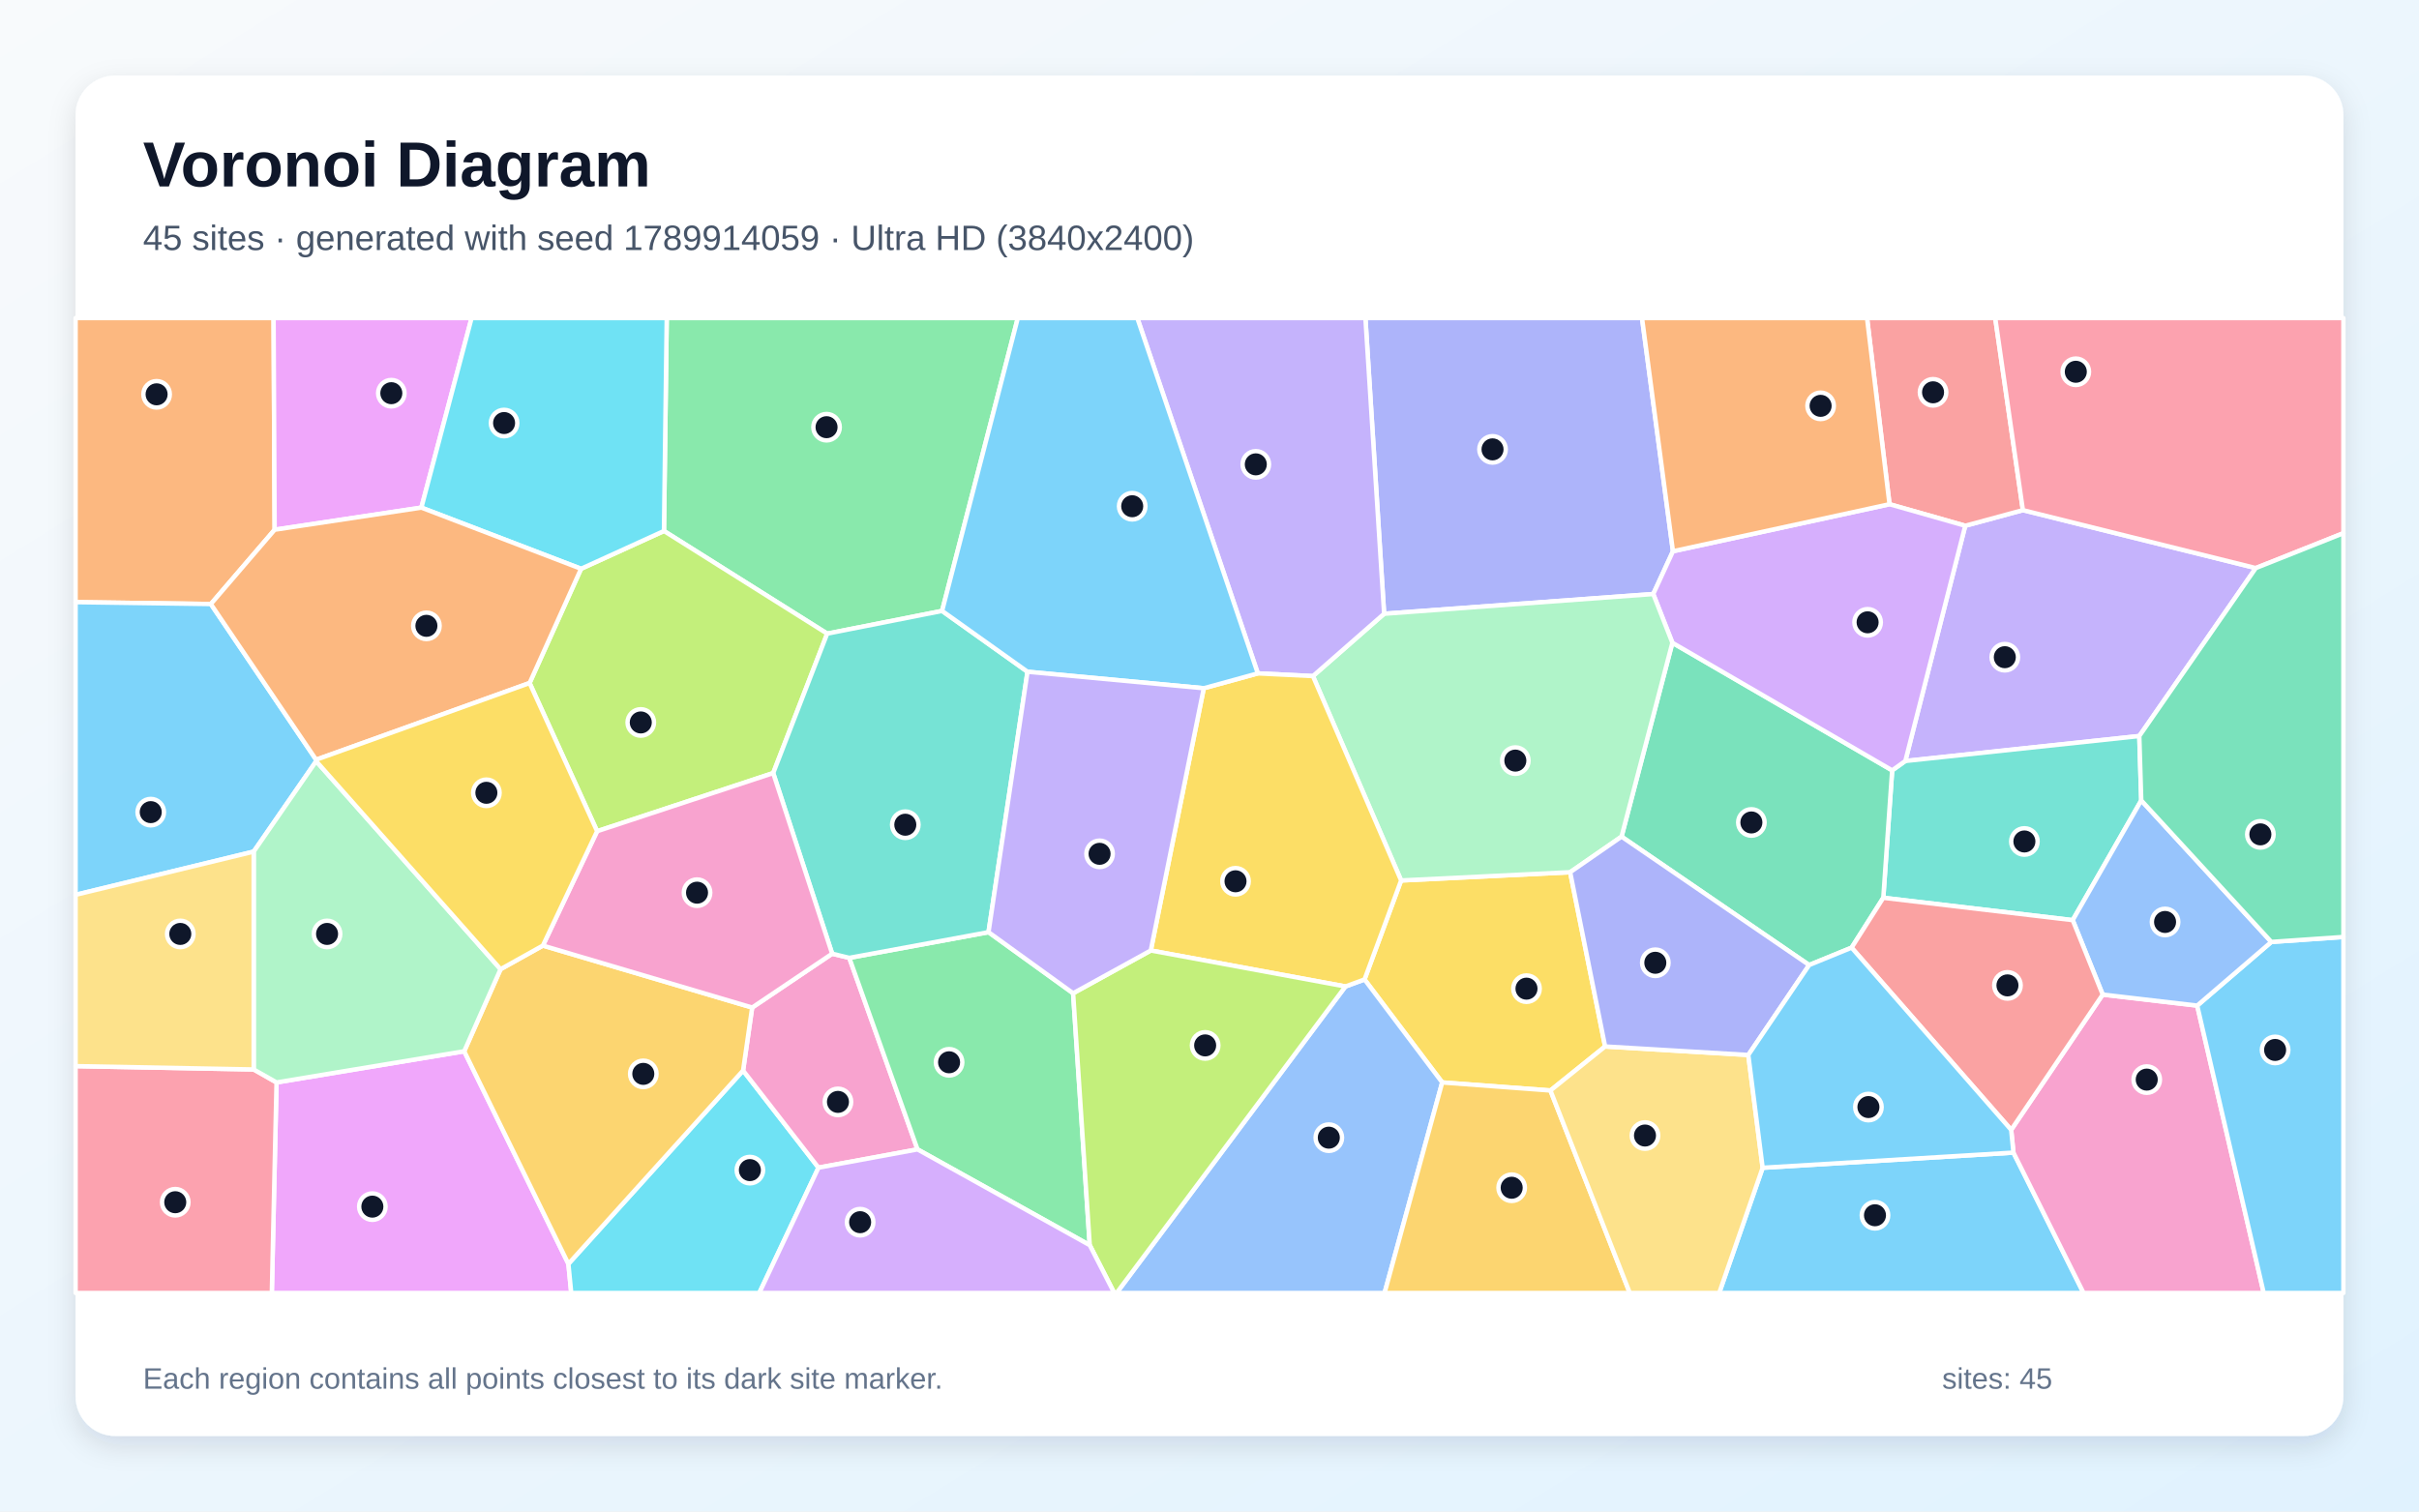
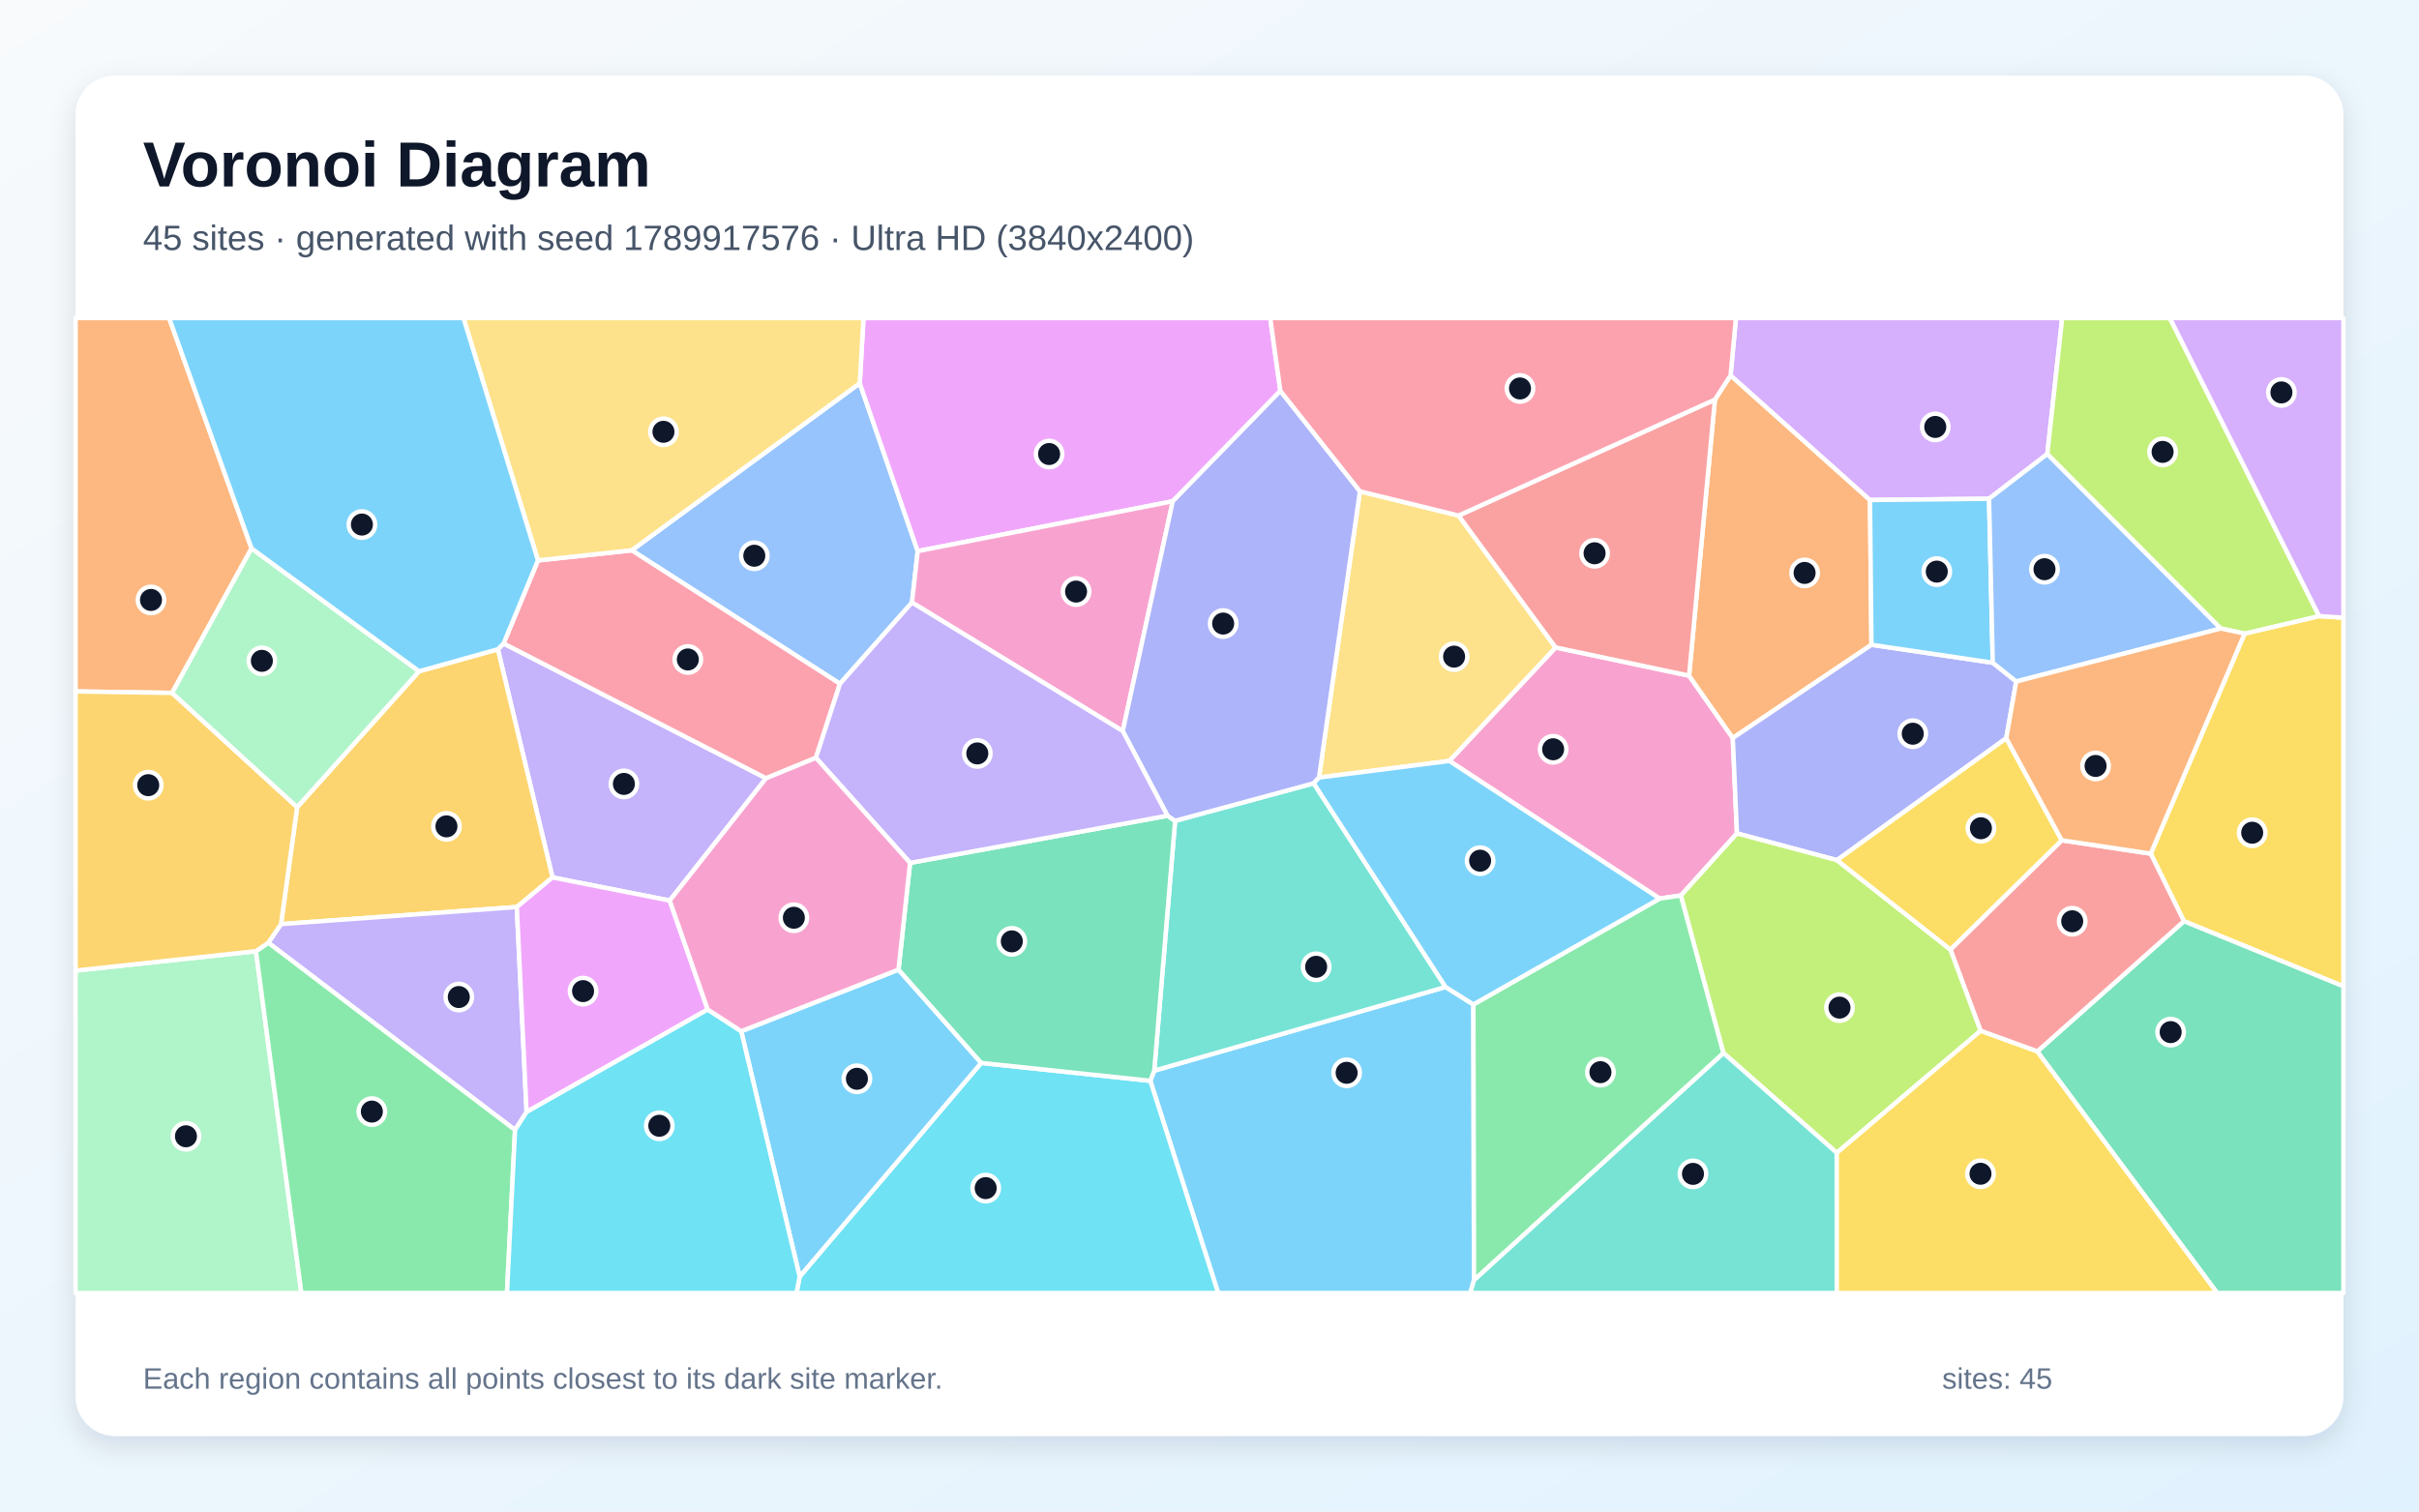
<svg xmlns="http://www.w3.org/2000/svg" width="3840" height="2400" viewBox="0 0 3840 2400" role="img" aria-labelledby="title description">
  <defs>
    <linearGradient id="background" x1="0" y1="0" x2="1" y2="1">
      <stop stop-color="#F8FAFC" />
      <stop offset="1" stop-color="#E0F2FE" />
    </linearGradient>
    <filter id="shadow" x="-5%" y="-5%" width="110%" height="110%">
      <feDropShadow dx="0" dy="15" stdDeviation="22" flood-color="#0F172A" flood-opacity=".12" />
    </filter>
  </defs>
  <rect width="3840" height="2400" fill="url(#background)" />
  <rect x="120" y="120" width="3600" height="2160" rx="63" fill="#FFFFFF" filter="url(#shadow)" />
  <g font-family="Arial, sans-serif">
    <text x="227" y="296" font-size="101" font-weight="700" fill="#0F172A">Voronoi Diagram</text>
-     <text x="227" y="397" font-size="56" fill="#475569">45 sites · generated with seed 1789914059 · Ultra HD (3840x2400)</text>
+     <text x="227" y="397" font-size="56" fill="#475569">45 sites · generated with seed 1789917576 · Ultra HD (3840x2400)</text>
  </g>
  <g stroke="#FFFFFF" stroke-width="7" stroke-linejoin="round">
-     <polygon points="2798.1,1854.2 3196.2,1830.1 3307.5,2053.0 2729.1,2053.0" fill="#38BDF8" fill-opacity="0.65" />
-     <polygon points="3396.0,1168.7 3024.6,1208.3 3119.7,834.8 3211.2,810.0 3580.9,902.0" fill="#A78BFA" fill-opacity="0.65" />
-     <polygon points="3196.2,1830.1 3192.6,1794.0 3337.9,1579.2 3487.9,1596.7 3593.5,2053.0 3307.5,2053.0" fill="#F472B6" fill-opacity="0.65" />
-     <polygon points="436.0,841.1 334.7,959.1 120.0,956.1 120.0,505.0 434.3,505.0" fill="#FB923C" fill-opacity="0.65" />
-     <polygon points="2548.0,1661.6 2461.2,1731.5 2289.4,1718.7 2166.1,1555.2 2224.2,1398.0 2492.5,1384.9" fill="#FACC15" fill-opacity="0.65" />
-     <polygon points="1495.5,970.0 1313.1,1006.1 1054.0,843.1 1058.4,505.0 1615.7,505.0" fill="#4ADE80" fill-opacity="0.65" />
-     <polygon points="3399.1,1270.9 3290.3,1461.0 2989.6,1425.5 3003.7,1223.2 3024.6,1208.3 3396.0,1168.7" fill="#2DD4BF" fill-opacity="0.65" />
-     <polygon points="2135.8,1566.3 2166.1,1555.2 2289.4,1718.7 2197.9,2053.0 1772.5,2053.0" fill="#60A5FA" fill-opacity="0.65" />
-     <polygon points="439.0,1718.7 736.9,1669.2 902.3,2006.8 906.8,2053.0 431.5,2053.0" fill="#E879F9" fill-opacity="0.65" />
-     <polygon points="2939.3,1504.7 2871.9,1532.3 2574.1,1328.4 2654.8,1020.6 3003.7,1223.2 2989.6,1425.5" fill="#34D399" fill-opacity="0.65" />
-     <polygon points="3211.2,810.0 3119.7,834.8 2999.5,800.6 2963.8,505.0 3167.3,505.0" fill="#F87171" fill-opacity="0.65" />
-     <polygon points="2655.7,875.3 2624.4,943.2 2197.2,974.5 2167.5,505.0 2606.6,505.0" fill="#818CF8" fill-opacity="0.65" />
-     <polygon points="2289.4,1718.7 2461.2,1731.5 2587.2,2053.0 2197.9,2053.0" fill="#FBBF24" fill-opacity="0.65" />
-     <polygon points="1227.4,1227.5 947.9,1319.8 840.7,1084.5 922.4,903.1 1054.0,843.1 1313.1,1006.1" fill="#A3E635" fill-opacity="0.65" />
-     <polygon points="2624.4,943.2 2655.7,875.3 2999.5,800.6 3119.7,834.8 3024.6,1208.3 3003.7,1223.2 2654.8,1020.6" fill="#C084FC" fill-opacity="0.65" />
-     <polygon points="3580.9,902.0 3211.2,810.0 3167.3,505.0 3720.0,505.0 3720.0,846.6" fill="#FB7185" fill-opacity="0.65" />
-     <polygon points="902.3,2006.8 1179.6,1699.8 1299.3,1854.0 1205.3,2053.0 906.8,2053.0" fill="#22D3EE" fill-opacity="0.65" />
-     <polygon points="2084.2,1073.5 2197.2,974.5 2624.4,943.2 2654.8,1020.6 2574.1,1328.4 2492.5,1384.9 2224.2,1398.0" fill="#86EFAC" fill-opacity="0.65" />
-     <polygon points="2461.2,1731.5 2548.0,1661.6 2775.3,1675.1 2798.1,1854.2 2729.1,2053.0 2587.2,2053.0" fill="#FCD34D" fill-opacity="0.65" />
-     <polygon points="501.8,1206.3 501.9,1208.6 402.7,1352.2 120.0,1420.8 120.0,956.1 334.7,959.1" fill="#38BDF8" fill-opacity="0.65" />
-     <polygon points="3487.9,1596.7 3605.6,1495.6 3720.0,1487.7 3720.0,2053.0 3593.5,2053.0" fill="#38BDF8" fill-opacity="0.65" />
-     <polygon points="2197.2,974.5 2084.2,1073.5 1996.7,1069.2 1805.4,505.0 2167.5,505.0" fill="#A78BFA" fill-opacity="0.65" />
-     <polygon points="1299.3,1854.0 1179.6,1699.8 1194.0,1599.8 1321.0,1514.3 1348.2,1520.9 1456.5,1825.0" fill="#F472B6" fill-opacity="0.65" />
-     <polygon points="2999.5,800.6 2655.7,875.3 2606.6,505.0 2963.8,505.0" fill="#FB923C" fill-opacity="0.65" />
-     <polygon points="1826.8,1509.2 1910.9,1092.8 1996.7,1069.2 2084.2,1073.5 2224.2,1398.0 2166.1,1555.2 2135.8,1566.3" fill="#FACC15" fill-opacity="0.65" />
-     <polygon points="1456.5,1825.0 1348.2,1520.9 1569.2,1480.1 1703.5,1577.1 1729.9,1977.1" fill="#4ADE80" fill-opacity="0.65" />
-     <polygon points="1631.1,1066.6 1569.2,1480.1 1348.2,1520.9 1321.0,1514.3 1227.4,1227.5 1313.1,1006.1 1495.5,970.0" fill="#2DD4BF" fill-opacity="0.65" />
-     <polygon points="3605.6,1495.6 3487.9,1596.7 3337.9,1579.2 3290.3,1461.0 3399.1,1270.9" fill="#60A5FA" fill-opacity="0.65" />
-     <polygon points="668.9,806.0 436.0,841.1 434.3,505.0 748.6,505.0" fill="#E879F9" fill-opacity="0.65" />
-     <polygon points="3605.6,1495.6 3399.1,1270.9 3396.0,1168.7 3580.9,902.0 3720.0,846.6 3720.0,1487.7" fill="#34D399" fill-opacity="0.65" />
-     <polygon points="2939.3,1504.7 2989.6,1425.5 3290.3,1461.0 3337.9,1579.2 3192.6,1794.0" fill="#F87171" fill-opacity="0.65" />
-     <polygon points="2775.3,1675.1 2548.0,1661.6 2492.5,1384.9 2574.1,1328.4 2871.9,1532.3" fill="#818CF8" fill-opacity="0.65" />
-     <polygon points="861.8,1501.4 1194.0,1599.8 1179.6,1699.8 902.3,2006.8 736.9,1669.2 794.6,1538.9" fill="#FBBF24" fill-opacity="0.65" />
-     <polygon points="1729.9,1977.1 1703.5,1577.1 1826.8,1509.2 2135.8,1566.3 1772.5,2053.0 1768.8,2053.0" fill="#A3E635" fill-opacity="0.65" />
-     <polygon points="1299.3,1854.0 1456.5,1825.0 1729.9,1977.1 1768.8,2053.0 1205.3,2053.0" fill="#C084FC" fill-opacity="0.65" />
-     <polygon points="120.0,1692.8 402.7,1698.1 439.0,1718.7 431.5,2053.0 120.0,2053.0" fill="#FB7185" fill-opacity="0.65" />
-     <polygon points="922.4,903.1 668.9,806.0 748.6,505.0 1058.4,505.0 1054.0,843.1" fill="#22D3EE" fill-opacity="0.65" />
-     <polygon points="402.7,1698.1 402.7,1352.2 501.9,1208.6 794.6,1538.9 736.9,1669.2 439.0,1718.7" fill="#86EFAC" fill-opacity="0.65" />
-     <polygon points="402.7,1352.2 402.7,1698.1 120.0,1692.8 120.0,1420.8" fill="#FCD34D" fill-opacity="0.65" />
-     <polygon points="1996.7,1069.2 1910.9,1092.8 1631.1,1066.6 1495.5,970.0 1615.7,505.0 1805.4,505.0" fill="#38BDF8" fill-opacity="0.65" />
-     <polygon points="2775.3,1675.1 2871.9,1532.3 2939.3,1504.7 3192.6,1794.0 3196.2,1830.1 2798.1,1854.2" fill="#38BDF8" fill-opacity="0.65" />
-     <polygon points="1703.5,1577.1 1569.2,1480.1 1631.1,1066.6 1910.9,1092.8 1826.8,1509.2" fill="#A78BFA" fill-opacity="0.65" />
-     <polygon points="1321.0,1514.3 1194.0,1599.8 861.8,1501.4 947.9,1319.8 1227.4,1227.5" fill="#F472B6" fill-opacity="0.65" />
-     <polygon points="922.4,903.1 840.7,1084.5 501.8,1206.3 334.7,959.1 436.0,841.1 668.9,806.0" fill="#FB923C" fill-opacity="0.65" />
-     <polygon points="840.7,1084.5 947.9,1319.8 861.8,1501.4 794.6,1538.9 501.9,1208.6 501.8,1206.3" fill="#FACC15" fill-opacity="0.65" />
+     <polygon points="1826.0,1716.1 1832.3,1700.0 2294.7,1567.1 2338.9,1594.9 2339.9,2032.7 2334.0,2053.0 1933.7,2053.0" fill="#38BDF8" fill-opacity="0.65" />
+     <polygon points="1063.1,1429.9 877.1,1393.2 790.3,1030.9 799.4,1021.7 1216.1,1235.7" fill="#A78BFA" fill-opacity="0.65" />
+     <polygon points="2757.3,1323.3 2668.4,1421.8 2634.6,1426.8 2300.7,1208.2 2469.4,1028.0 2681.3,1072.8 2750.7,1171.8" fill="#F472B6" fill-opacity="0.65" />
+     <polygon points="2722.3,634.5 2747.2,596.0 2968.5,793.9 2970.8,1023.8 2750.7,1171.8 2681.3,1072.8" fill="#FB923C" fill-opacity="0.65" />
+     <polygon points="3466.9,1462.7 3414.1,1355.4 3563.2,1006.0 3681.4,978.2 3720.0,980.7 3720.0,1566.1" fill="#FACC15" fill-opacity="0.65" />
+     <polygon points="2339.9,2032.7 2338.9,1594.9 2634.6,1426.8 2668.4,1421.8 2736.0,1672.1" fill="#4ADE80" fill-opacity="0.65" />
+     <polygon points="1865.4,1303.3 2085.4,1243.7 2294.7,1567.1 1832.3,1700.0" fill="#2DD4BF" fill-opacity="0.65" />
+     <polygon points="1364.8,608.5 1456.8,875.1 1447.7,956.7 1333.4,1085.7 1002.8,873.8" fill="#60A5FA" fill-opacity="0.65" />
+     <polygon points="2032.5,620.7 1861.7,795.9 1456.8,875.1 1364.8,608.5 1370.7,505.0 2016.4,505.0" fill="#E879F9" fill-opacity="0.65" />
+     <polygon points="3234.0,1669.5 3466.9,1462.7 3720.0,1566.1 3720.0,2053.0 3519.6,2053.0" fill="#34D399" fill-opacity="0.65" />
+     <polygon points="3234.0,1669.5 3144.0,1636.8 3096.1,1507.7 3272.9,1334.2 3414.1,1355.4 3466.9,1462.7" fill="#F87171" fill-opacity="0.65" />
+     <polygon points="3200.6,1082.1 3184.8,1172.2 2916.1,1365.8 2757.3,1323.3 2750.7,1171.8 2970.8,1023.8 3163.4,1052.3" fill="#818CF8" fill-opacity="0.65" />
+     <polygon points="820.4,1440.2 446.1,1467.3 471.7,1281.6 665.2,1065.9 790.3,1030.9 877.1,1393.2" fill="#FBBF24" fill-opacity="0.65" />
+     <polygon points="2915.7,1830.5 2736.0,1672.1 2668.4,1421.8 2757.3,1323.3 2916.1,1365.8 3096.1,1507.7 3144.0,1636.8" fill="#A3E635" fill-opacity="0.65" />
+     <polygon points="3250.0,720.8 3157.5,791.9 2968.5,793.9 2747.2,596.0 2755.7,505.0 3273.6,505.0" fill="#C084FC" fill-opacity="0.65" />
+     <polygon points="854.0,889.8 1002.8,873.8 1333.4,1085.7 1295.2,1203.3 1216.1,1235.7 799.4,1021.7" fill="#FB7185" fill-opacity="0.65" />
+     <polygon points="1269.4,2027.0 1557.6,1687.7 1826.0,1716.1 1933.7,2053.0 1264.4,2053.0" fill="#22D3EE" fill-opacity="0.65" />
+     <polygon points="120.0,1541.1 406.3,1510.3 478.4,2053.0 120.0,2053.0" fill="#86EFAC" fill-opacity="0.65" />
+     <polygon points="2093.8,1234.6 2158.8,780.1 2315.3,818.6 2469.4,1028.0 2300.7,1208.2" fill="#FCD34D" fill-opacity="0.65" />
+     <polygon points="1176.6,1637.4 1426.3,1539.6 1557.6,1687.7 1269.4,2027.0" fill="#38BDF8" fill-opacity="0.65" />
+     <polygon points="3157.5,791.9 3163.4,1052.3 2970.8,1023.8 2968.5,793.9" fill="#38BDF8" fill-opacity="0.65" />
+     <polygon points="835.9,1765.6 817.6,1794.2 425.9,1496.9 446.1,1467.3 820.4,1440.2" fill="#A78BFA" fill-opacity="0.65" />
+     <polygon points="1782.3,1160.8 1447.7,956.7 1456.8,875.1 1861.7,795.9" fill="#F472B6" fill-opacity="0.65" />
+     <polygon points="399.3,870.7 273.2,1100.2 120.0,1097.9 120.0,505.0 268.5,505.0" fill="#FB923C" fill-opacity="0.65" />
+     <polygon points="3272.9,1334.2 3096.1,1507.7 2916.1,1365.8 3184.8,1172.2" fill="#FACC15" fill-opacity="0.65" />
+     <polygon points="406.3,1510.3 425.9,1496.9 817.6,1794.2 804.8,2053.0 478.4,2053.0" fill="#4ADE80" fill-opacity="0.65" />
+     <polygon points="2339.9,2032.7 2736.0,1672.1 2915.7,1830.5 2915.8,2053.0 2334.0,2053.0" fill="#2DD4BF" fill-opacity="0.65" />
+     <polygon points="3525.4,997.9 3200.6,1082.1 3163.4,1052.3 3157.5,791.9 3250.0,720.8" fill="#60A5FA" fill-opacity="0.65" />
+     <polygon points="1123.4,1602.9 835.9,1765.6 820.4,1440.2 877.1,1393.2 1063.1,1429.9" fill="#E879F9" fill-opacity="0.65" />
+     <polygon points="1557.6,1687.7 1426.3,1539.6 1444.7,1370.1 1853.3,1295.2 1865.4,1303.3 1832.3,1700.0 1826.0,1716.1" fill="#34D399" fill-opacity="0.65" />
+     <polygon points="2722.3,634.5 2681.3,1072.8 2469.4,1028.0 2315.3,818.6" fill="#F87171" fill-opacity="0.65" />
+     <polygon points="2158.8,780.1 2093.8,1234.6 2085.4,1243.7 1865.4,1303.3 1853.3,1295.2 1782.3,1160.8 1861.7,795.9 2032.5,620.7" fill="#818CF8" fill-opacity="0.65" />
+     <polygon points="425.9,1496.9 406.3,1510.3 120.0,1541.1 120.0,1097.9 273.2,1100.2 471.7,1281.6 446.1,1467.3" fill="#FBBF24" fill-opacity="0.65" />
+     <polygon points="3681.4,978.2 3563.2,1006.0 3525.4,997.9 3250.0,720.8 3273.6,505.0 3444.5,505.0" fill="#A3E635" fill-opacity="0.65" />
+     <polygon points="3681.4,978.2 3444.5,505.0 3720.0,505.0 3720.0,980.7" fill="#C084FC" fill-opacity="0.65" />
+     <polygon points="2747.2,596.0 2722.3,634.5 2315.3,818.6 2158.8,780.1 2032.5,620.7 2016.4,505.0 2755.7,505.0" fill="#FB7185" fill-opacity="0.65" />
+     <polygon points="817.6,1794.2 835.9,1765.6 1123.4,1602.9 1176.6,1637.4 1269.4,2027.0 1264.4,2053.0 804.8,2053.0" fill="#22D3EE" fill-opacity="0.65" />
+     <polygon points="665.2,1065.9 471.7,1281.6 273.2,1100.2 399.3,870.7" fill="#86EFAC" fill-opacity="0.65" />
+     <polygon points="1364.8,608.5 1002.8,873.8 854.0,889.8 735.7,505.0 1370.7,505.0" fill="#FCD34D" fill-opacity="0.65" />
+     <polygon points="854.0,889.8 799.4,1021.7 790.3,1030.9 665.2,1065.9 399.3,870.7 268.5,505.0 735.7,505.0" fill="#38BDF8" fill-opacity="0.65" />
+     <polygon points="2338.9,1594.9 2294.7,1567.1 2085.4,1243.7 2093.8,1234.6 2300.7,1208.2 2634.6,1426.8" fill="#38BDF8" fill-opacity="0.65" />
+     <polygon points="1853.3,1295.2 1444.7,1370.1 1295.2,1203.3 1333.4,1085.7 1447.7,956.7 1782.3,1160.8" fill="#A78BFA" fill-opacity="0.65" />
+     <polygon points="1444.7,1370.1 1426.3,1539.6 1176.6,1637.4 1123.4,1602.9 1063.1,1429.9 1216.1,1235.7 1295.2,1203.3" fill="#F472B6" fill-opacity="0.65" />
+     <polygon points="3272.9,1334.2 3184.8,1172.2 3200.6,1082.1 3525.4,997.9 3563.2,1006.0 3414.1,1355.4" fill="#FB923C" fill-opacity="0.65" />
+     <polygon points="2915.7,1830.5 3144.0,1636.8 3234.0,1669.5 3519.6,2053.0 2915.8,2053.0" fill="#FACC15" fill-opacity="0.65" />
  </g>
  <g>
-     <circle cx="2976.4" cy="1929.6" r="21" fill="#0F172A" stroke="#FFFFFF" stroke-width="7" />
-     <circle cx="3182.5" cy="1043.5" r="21" fill="#0F172A" stroke="#FFFFFF" stroke-width="7" />
-     <circle cx="3407.8" cy="1714.2" r="21" fill="#0F172A" stroke="#FFFFFF" stroke-width="7" />
-     <circle cx="248.6" cy="626.1" r="21" fill="#0F172A" stroke="#FFFFFF" stroke-width="7" />
-     <circle cx="2423.2" cy="1569.8" r="21" fill="#0F172A" stroke="#FFFFFF" stroke-width="7" />
-     <circle cx="1312.1" cy="678.3" r="21" fill="#0F172A" stroke="#FFFFFF" stroke-width="7" />
-     <circle cx="3213.6" cy="1336.1" r="21" fill="#0F172A" stroke="#FFFFFF" stroke-width="7" />
-     <circle cx="2109.4" cy="1806.4" r="21" fill="#0F172A" stroke="#FFFFFF" stroke-width="7" />
-     <circle cx="591.1" cy="1915.9" r="21" fill="#0F172A" stroke="#FFFFFF" stroke-width="7" />
-     <circle cx="2780.2" cy="1305.9" r="21" fill="#0F172A" stroke="#FFFFFF" stroke-width="7" />
-     <circle cx="3068.6" cy="622.9" r="21" fill="#0F172A" stroke="#FFFFFF" stroke-width="7" />
-     <circle cx="2369.3" cy="713.5" r="21" fill="#0F172A" stroke="#FFFFFF" stroke-width="7" />
-     <circle cx="2399.7" cy="1885.9" r="21" fill="#0F172A" stroke="#FFFFFF" stroke-width="7" />
-     <circle cx="1017.2" cy="1147.1" r="21" fill="#0F172A" stroke="#FFFFFF" stroke-width="7" />
-     <circle cx="2964.7" cy="988.1" r="21" fill="#0F172A" stroke="#FFFFFF" stroke-width="7" />
-     <circle cx="3295.2" cy="590.3" r="21" fill="#0F172A" stroke="#FFFFFF" stroke-width="7" />
-     <circle cx="1190.4" cy="1857.9" r="21" fill="#0F172A" stroke="#FFFFFF" stroke-width="7" />
-     <circle cx="2405.5" cy="1207.7" r="21" fill="#0F172A" stroke="#FFFFFF" stroke-width="7" />
-     <circle cx="2611.3" cy="1803.0" r="21" fill="#0F172A" stroke="#FFFFFF" stroke-width="7" />
-     <circle cx="239.3" cy="1289.5" r="21" fill="#0F172A" stroke="#FFFFFF" stroke-width="7" />
-     <circle cx="3611.6" cy="1667.1" r="21" fill="#0F172A" stroke="#FFFFFF" stroke-width="7" />
-     <circle cx="1993.5" cy="737.3" r="21" fill="#0F172A" stroke="#FFFFFF" stroke-width="7" />
-     <circle cx="1330.2" cy="1749.6" r="21" fill="#0F172A" stroke="#FFFFFF" stroke-width="7" />
-     <circle cx="2890.1" cy="644.4" r="21" fill="#0F172A" stroke="#FFFFFF" stroke-width="7" />
-     <circle cx="1961.3" cy="1399.3" r="21" fill="#0F172A" stroke="#FFFFFF" stroke-width="7" />
-     <circle cx="1506.6" cy="1686.7" r="21" fill="#0F172A" stroke="#FFFFFF" stroke-width="7" />
-     <circle cx="1437.1" cy="1309.5" r="21" fill="#0F172A" stroke="#FFFFFF" stroke-width="7" />
-     <circle cx="3436.9" cy="1463.9" r="21" fill="#0F172A" stroke="#FFFFFF" stroke-width="7" />
-     <circle cx="621.2" cy="624.3" r="21" fill="#0F172A" stroke="#FFFFFF" stroke-width="7" />
-     <circle cx="3588.2" cy="1324.8" r="21" fill="#0F172A" stroke="#FFFFFF" stroke-width="7" />
-     <circle cx="3186.7" cy="1564.6" r="21" fill="#0F172A" stroke="#FFFFFF" stroke-width="7" />
-     <circle cx="2627.7" cy="1528.7" r="21" fill="#0F172A" stroke="#FFFFFF" stroke-width="7" />
-     <circle cx="1021.2" cy="1705.1" r="21" fill="#0F172A" stroke="#FFFFFF" stroke-width="7" />
-     <circle cx="1913.1" cy="1659.9" r="21" fill="#0F172A" stroke="#FFFFFF" stroke-width="7" />
-     <circle cx="1365.4" cy="1940.6" r="21" fill="#0F172A" stroke="#FFFFFF" stroke-width="7" />
-     <circle cx="278.2" cy="1908.9" r="21" fill="#0F172A" stroke="#FFFFFF" stroke-width="7" />
-     <circle cx="800.2" cy="671.7" r="21" fill="#0F172A" stroke="#FFFFFF" stroke-width="7" />
-     <circle cx="519.2" cy="1482.9" r="21" fill="#0F172A" stroke="#FFFFFF" stroke-width="7" />
-     <circle cx="286.2" cy="1482.9" r="21" fill="#0F172A" stroke="#FFFFFF" stroke-width="7" />
-     <circle cx="1797.3" cy="803.8" r="21" fill="#0F172A" stroke="#FFFFFF" stroke-width="7" />
-     <circle cx="2966.0" cy="1757.8" r="21" fill="#0F172A" stroke="#FFFFFF" stroke-width="7" />
-     <circle cx="1745.5" cy="1355.7" r="21" fill="#0F172A" stroke="#FFFFFF" stroke-width="7" />
-     <circle cx="1106.5" cy="1417.4" r="21" fill="#0F172A" stroke="#FFFFFF" stroke-width="7" />
-     <circle cx="676.9" cy="993.7" r="21" fill="#0F172A" stroke="#FFFFFF" stroke-width="7" />
-     <circle cx="772.1" cy="1258.8" r="21" fill="#0F172A" stroke="#FFFFFF" stroke-width="7" />
+     <circle cx="2137.7" cy="1703.4" r="21" fill="#0F172A" stroke="#FFFFFF" stroke-width="7" />
+     <circle cx="990.4" cy="1244.7" r="21" fill="#0F172A" stroke="#FFFFFF" stroke-width="7" />
+     <circle cx="2465.5" cy="1189.7" r="21" fill="#0F172A" stroke="#FFFFFF" stroke-width="7" />
+     <circle cx="2864.7" cy="909.7" r="21" fill="#0F172A" stroke="#FFFFFF" stroke-width="7" />
+     <circle cx="3575.2" cy="1322.2" r="21" fill="#0F172A" stroke="#FFFFFF" stroke-width="7" />
+     <circle cx="2540.6" cy="1702.4" r="21" fill="#0F172A" stroke="#FFFFFF" stroke-width="7" />
+     <circle cx="2089.3" cy="1535.1" r="21" fill="#0F172A" stroke="#FFFFFF" stroke-width="7" />
+     <circle cx="1197.4" cy="882.4" r="21" fill="#0F172A" stroke="#FFFFFF" stroke-width="7" />
+     <circle cx="1665.4" cy="720.9" r="21" fill="#0F172A" stroke="#FFFFFF" stroke-width="7" />
+     <circle cx="3445.8" cy="1638.8" r="21" fill="#0F172A" stroke="#FFFFFF" stroke-width="7" />
+     <circle cx="3289.5" cy="1462.8" r="21" fill="#0F172A" stroke="#FFFFFF" stroke-width="7" />
+     <circle cx="3036.4" cy="1165.0" r="21" fill="#0F172A" stroke="#FFFFFF" stroke-width="7" />
+     <circle cx="708.7" cy="1312.1" r="21" fill="#0F172A" stroke="#FFFFFF" stroke-width="7" />
+     <circle cx="2920.1" cy="1599.9" r="21" fill="#0F172A" stroke="#FFFFFF" stroke-width="7" />
+     <circle cx="3072.1" cy="677.9" r="21" fill="#0F172A" stroke="#FFFFFF" stroke-width="7" />
+     <circle cx="1091.9" cy="1047.1" r="21" fill="#0F172A" stroke="#FFFFFF" stroke-width="7" />
+     <circle cx="1564.7" cy="1886.5" r="21" fill="#0F172A" stroke="#FFFFFF" stroke-width="7" />
+     <circle cx="295.2" cy="1804.2" r="21" fill="#0F172A" stroke="#FFFFFF" stroke-width="7" />
+     <circle cx="2308.3" cy="1042.6" r="21" fill="#0F172A" stroke="#FFFFFF" stroke-width="7" />
+     <circle cx="1360.3" cy="1712.9" r="21" fill="#0F172A" stroke="#FFFFFF" stroke-width="7" />
+     <circle cx="3074.5" cy="907.6" r="21" fill="#0F172A" stroke="#FFFFFF" stroke-width="7" />
+     <circle cx="728.3" cy="1583.1" r="21" fill="#0F172A" stroke="#FFFFFF" stroke-width="7" />
+     <circle cx="1708.2" cy="939.3" r="21" fill="#0F172A" stroke="#FFFFFF" stroke-width="7" />
+     <circle cx="239.7" cy="952.6" r="21" fill="#0F172A" stroke="#FFFFFF" stroke-width="7" />
+     <circle cx="3144.6" cy="1315.1" r="21" fill="#0F172A" stroke="#FFFFFF" stroke-width="7" />
+     <circle cx="590.3" cy="1765.0" r="21" fill="#0F172A" stroke="#FFFFFF" stroke-width="7" />
+     <circle cx="2687.5" cy="1863.9" r="21" fill="#0F172A" stroke="#FFFFFF" stroke-width="7" />
+     <circle cx="3245.5" cy="903.8" r="21" fill="#0F172A" stroke="#FFFFFF" stroke-width="7" />
+     <circle cx="925.6" cy="1573.7" r="21" fill="#0F172A" stroke="#FFFFFF" stroke-width="7" />
+     <circle cx="1606.2" cy="1494.7" r="21" fill="#0F172A" stroke="#FFFFFF" stroke-width="7" />
+     <circle cx="2531.3" cy="878.5" r="21" fill="#0F172A" stroke="#FFFFFF" stroke-width="7" />
+     <circle cx="1941.7" cy="990.1" r="21" fill="#0F172A" stroke="#FFFFFF" stroke-width="7" />
+     <circle cx="235.3" cy="1246.7" r="21" fill="#0F172A" stroke="#FFFFFF" stroke-width="7" />
+     <circle cx="3433.0" cy="717.5" r="21" fill="#0F172A" stroke="#FFFFFF" stroke-width="7" />
+     <circle cx="3621.6" cy="623.1" r="21" fill="#0F172A" stroke="#FFFFFF" stroke-width="7" />
+     <circle cx="2412.9" cy="616.8" r="21" fill="#0F172A" stroke="#FFFFFF" stroke-width="7" />
+     <circle cx="1046.6" cy="1787.5" r="21" fill="#0F172A" stroke="#FFFFFF" stroke-width="7" />
+     <circle cx="415.7" cy="1049.3" r="21" fill="#0F172A" stroke="#FFFFFF" stroke-width="7" />
+     <circle cx="1053.2" cy="685.6" r="21" fill="#0F172A" stroke="#FFFFFF" stroke-width="7" />
+     <circle cx="574.5" cy="832.9" r="21" fill="#0F172A" stroke="#FFFFFF" stroke-width="7" />
+     <circle cx="2349.6" cy="1366.6" r="21" fill="#0F172A" stroke="#FFFFFF" stroke-width="7" />
+     <circle cx="1551.4" cy="1196.3" r="21" fill="#0F172A" stroke="#FFFFFF" stroke-width="7" />
+     <circle cx="1260.2" cy="1457.2" r="21" fill="#0F172A" stroke="#FFFFFF" stroke-width="7" />
+     <circle cx="3326.6" cy="1216.2" r="21" fill="#0F172A" stroke="#FFFFFF" stroke-width="7" />
+     <circle cx="3143.9" cy="1863.7" r="21" fill="#0F172A" stroke="#FFFFFF" stroke-width="7" />
  </g>
  <g font-family="Arial, sans-serif" font-size="47" fill="#64748B">
    <text x="227" y="2205">Each region contains all points closest to its dark site marker.</text>
    <text x="3083" y="2205">sites: 45</text>
  </g>
</svg>
